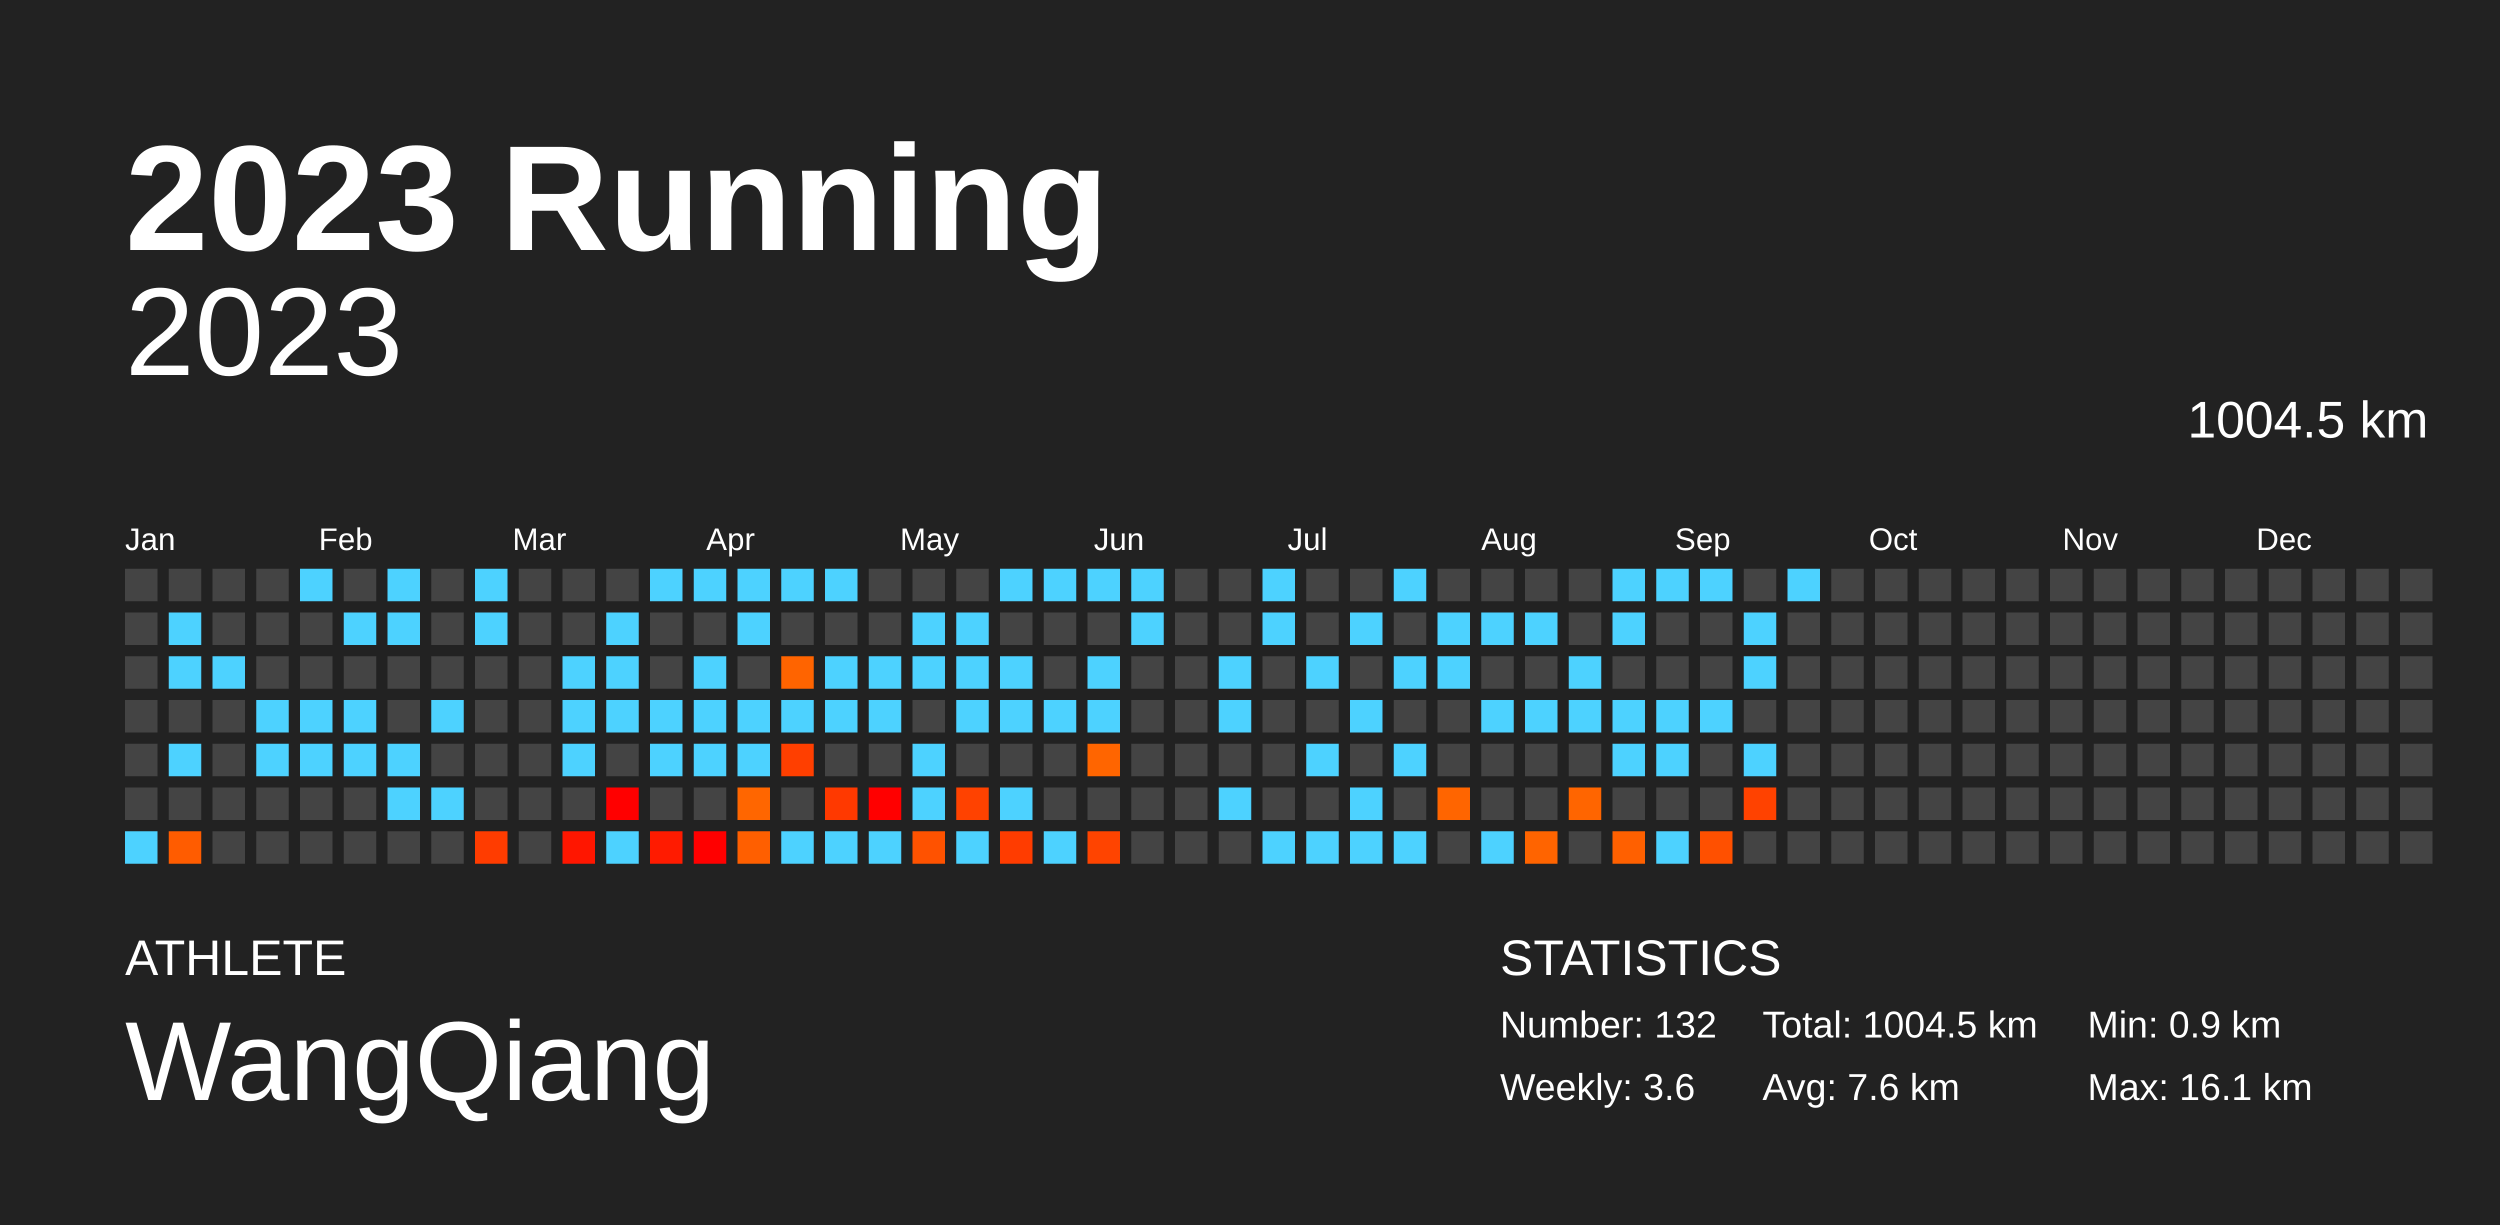
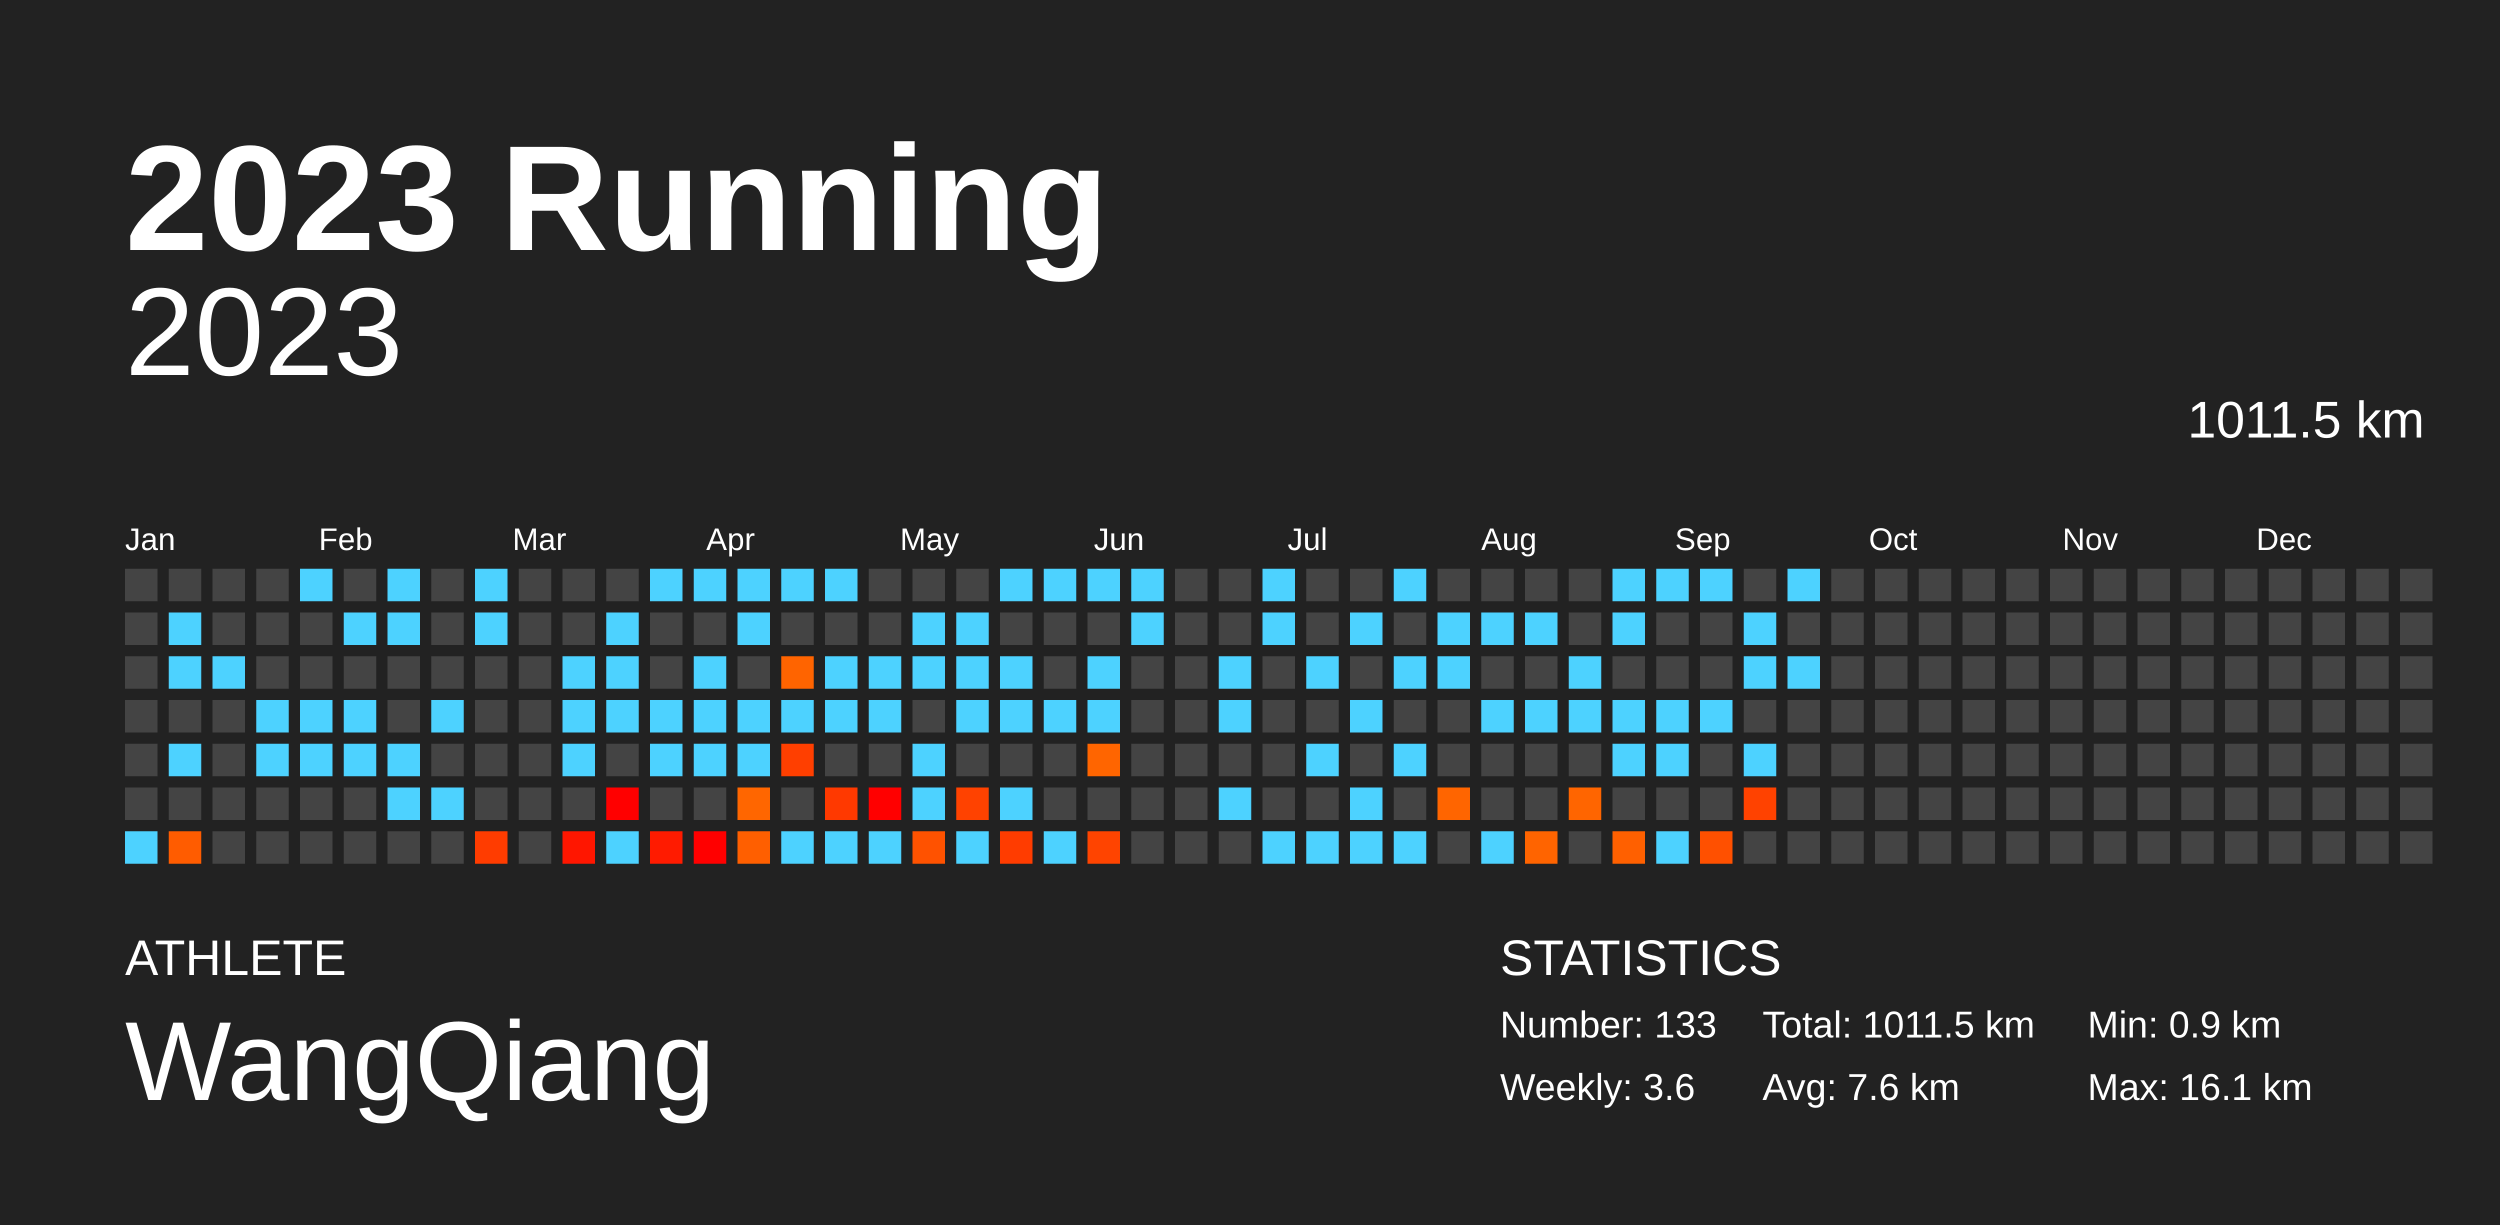
<svg xmlns="http://www.w3.org/2000/svg" baseProfile="full" height="98mm" version="1.1" viewBox="0,0,200,98" width="200mm">
  <defs />
  <rect fill="#222222" height="98" width="200" x="0" y="0" />
  <text fill="#FFFFFF" style="font-size:12px; font-family:Arial; font-weight:bold;" x="10" y="20">2023 Running</text>
  <text fill="#FFFFFF" style="font-size:4px; font-family:Arial" x="10" y="78">ATHLETE</text>
  <text fill="#FFFFFF" style="font-size:9px; font-family:Arial" x="10" y="88">WangQiang</text>
  <text fill="#FFFFFF" style="font-size:4px; font-family:Arial" x="120" y="78">STATISTICS</text>
-   <text fill="#FFFFFF" style="font-size:3px; font-family:Arial" x="120" y="83">Number: 132</text>
+   <text fill="#FFFFFF" style="font-size:3px; font-family:Arial" x="120" y="83">Number: 133</text>
  <text fill="#FFFFFF" style="font-size:3px; font-family:Arial" x="120" y="88">Weekly: 3.6</text>
-   <text fill="#FFFFFF" style="font-size:3px; font-family:Arial" x="141" y="83">Total: 1004.5 km</text>
+   <text fill="#FFFFFF" style="font-size:3px; font-family:Arial" x="141" y="83">Total: 1011.5 km</text>
  <text fill="#FFFFFF" style="font-size:3px; font-family:Arial" x="141" y="88">Avg: 7.6 km</text>
  <text fill="#FFFFFF" style="font-size:3px; font-family:Arial" x="167" y="83">Min: 0.9 km</text>
  <text fill="#FFFFFF" style="font-size:3px; font-family:Arial" x="167" y="88">Max: 16.1 km</text>
  <text alignment-baseline="hanging" fill="#FFFFFF" style="font-size:10.0px; font-family:Arial;" x="10" y="30">2023</text>
-   <text alignment-baseline="hanging" fill="#FFFFFF" style="font-size:4.125px; font-family:Arial;" x="175" y="35">1004.5 km</text>
+   <text alignment-baseline="hanging" fill="#FFFFFF" style="font-size:4.125px; font-family:Arial;" x="175" y="35">1011.5 km</text>
  <text fill="#FFFFFF" style="font-size:2.5px; font-family:Arial" x="10.0" y="44">Jan</text>
  <text fill="#FFFFFF" style="font-size:2.5px; font-family:Arial" x="25.5" y="44">Feb</text>
  <text fill="#FFFFFF" style="font-size:2.5px; font-family:Arial" x="41.0" y="44">Mar</text>
  <text fill="#FFFFFF" style="font-size:2.5px; font-family:Arial" x="56.5" y="44">Apr</text>
  <text fill="#FFFFFF" style="font-size:2.5px; font-family:Arial" x="72.0" y="44">May</text>
  <text fill="#FFFFFF" style="font-size:2.5px; font-family:Arial" x="87.5" y="44">Jun</text>
  <text fill="#FFFFFF" style="font-size:2.5px; font-family:Arial" x="103.0" y="44">Jul</text>
  <text fill="#FFFFFF" style="font-size:2.5px; font-family:Arial" x="118.5" y="44">Aug</text>
  <text fill="#FFFFFF" style="font-size:2.5px; font-family:Arial" x="134.0" y="44">Sep</text>
  <text fill="#FFFFFF" style="font-size:2.5px; font-family:Arial" x="149.5" y="44">Oct</text>
  <text fill="#FFFFFF" style="font-size:2.5px; font-family:Arial" x="165.0" y="44">Nov</text>
  <text fill="#FFFFFF" style="font-size:2.5px; font-family:Arial" x="180.5" y="44">Dec</text>
  <rect fill="#444444" height="2.6" width="2.6" x="10.0" y="45.5" />
  <rect fill="#444444" height="2.6" width="2.6" x="10.0" y="49.0" />
  <rect fill="#444444" height="2.6" width="2.6" x="10.0" y="52.5" />
  <rect fill="#444444" height="2.6" width="2.6" x="10.0" y="56.0" />
  <rect fill="#444444" height="2.6" width="2.6" x="10.0" y="59.5" />
  <rect fill="#444444" height="2.6" width="2.6" x="10.0" y="63.0" />
  <rect fill="#4dd2ff" height="2.6" width="2.6" x="10.0" y="66.5" />
  <rect fill="#444444" height="2.6" width="2.6" x="13.5" y="45.5" />
  <rect fill="#4dd2ff" height="2.6" width="2.6" x="13.5" y="49.0" />
  <rect fill="#4dd2ff" height="2.6" width="2.6" x="13.5" y="52.5" />
  <rect fill="#444444" height="2.6" width="2.6" x="13.5" y="56.0" />
  <rect fill="#4dd2ff" height="2.6" width="2.6" x="13.5" y="59.5" />
  <rect fill="#444444" height="2.6" width="2.6" x="13.5" y="63.0" />
  <rect fill="#ff5c00" height="2.6" width="2.6" x="13.5" y="66.5" />
  <rect fill="#444444" height="2.6" width="2.6" x="17.0" y="45.5" />
  <rect fill="#444444" height="2.6" width="2.6" x="17.0" y="49.0" />
  <rect fill="#4dd2ff" height="2.6" width="2.6" x="17.0" y="52.5" />
  <rect fill="#444444" height="2.6" width="2.6" x="17.0" y="56.0" />
  <rect fill="#444444" height="2.6" width="2.6" x="17.0" y="59.5" />
  <rect fill="#444444" height="2.6" width="2.6" x="17.0" y="63.0" />
  <rect fill="#444444" height="2.6" width="2.6" x="17.0" y="66.5" />
  <rect fill="#444444" height="2.6" width="2.6" x="20.5" y="45.5" />
  <rect fill="#444444" height="2.6" width="2.6" x="20.5" y="49.0" />
  <rect fill="#444444" height="2.6" width="2.6" x="20.5" y="52.5" />
  <rect fill="#4dd2ff" height="2.6" width="2.6" x="20.5" y="56.0" />
  <rect fill="#4dd2ff" height="2.6" width="2.6" x="20.5" y="59.5" />
  <rect fill="#444444" height="2.6" width="2.6" x="20.5" y="63.0" />
  <rect fill="#444444" height="2.6" width="2.6" x="20.5" y="66.5" />
  <rect fill="#4dd2ff" height="2.6" width="2.6" x="24.0" y="45.5" />
  <rect fill="#444444" height="2.6" width="2.6" x="24.0" y="49.0" />
  <rect fill="#444444" height="2.6" width="2.6" x="24.0" y="52.5" />
  <rect fill="#4dd2ff" height="2.6" width="2.6" x="24.0" y="56.0" />
  <rect fill="#4dd2ff" height="2.6" width="2.6" x="24.0" y="59.5" />
  <rect fill="#444444" height="2.6" width="2.6" x="24.0" y="63.0" />
  <rect fill="#444444" height="2.6" width="2.6" x="24.0" y="66.5" />
  <rect fill="#444444" height="2.6" width="2.6" x="27.5" y="45.5" />
  <rect fill="#4dd2ff" height="2.6" width="2.6" x="27.5" y="49.0" />
  <rect fill="#444444" height="2.6" width="2.6" x="27.5" y="52.5" />
  <rect fill="#4dd2ff" height="2.6" width="2.6" x="27.5" y="56.0" />
  <rect fill="#4dd2ff" height="2.6" width="2.6" x="27.5" y="59.5" />
  <rect fill="#444444" height="2.6" width="2.6" x="27.5" y="63.0" />
  <rect fill="#444444" height="2.6" width="2.6" x="27.5" y="66.5" />
  <rect fill="#4dd2ff" height="2.6" width="2.6" x="31.0" y="45.5" />
  <rect fill="#4dd2ff" height="2.6" width="2.6" x="31.0" y="49.0" />
  <rect fill="#444444" height="2.6" width="2.6" x="31.0" y="52.5" />
  <rect fill="#444444" height="2.6" width="2.6" x="31.0" y="56.0" />
  <rect fill="#4dd2ff" height="2.6" width="2.6" x="31.0" y="59.5" />
  <rect fill="#4dd2ff" height="2.6" width="2.6" x="31.0" y="63.0" />
  <rect fill="#444444" height="2.6" width="2.6" x="31.0" y="66.5" />
  <rect fill="#444444" height="2.6" width="2.6" x="34.5" y="45.5" />
  <rect fill="#444444" height="2.6" width="2.6" x="34.5" y="49.0" />
  <rect fill="#444444" height="2.6" width="2.6" x="34.5" y="52.5" />
  <rect fill="#4dd2ff" height="2.6" width="2.6" x="34.5" y="56.0" />
  <rect fill="#444444" height="2.6" width="2.6" x="34.5" y="59.5" />
  <rect fill="#4dd2ff" height="2.6" width="2.6" x="34.5" y="63.0" />
  <rect fill="#444444" height="2.6" width="2.6" x="34.5" y="66.5" />
  <rect fill="#4dd2ff" height="2.6" width="2.6" x="38.0" y="45.5" />
  <rect fill="#4dd2ff" height="2.6" width="2.6" x="38.0" y="49.0" />
  <rect fill="#444444" height="2.6" width="2.6" x="38.0" y="52.5" />
  <rect fill="#444444" height="2.6" width="2.6" x="38.0" y="56.0" />
  <rect fill="#444444" height="2.6" width="2.6" x="38.0" y="59.5" />
  <rect fill="#444444" height="2.6" width="2.6" x="38.0" y="63.0" />
  <rect fill="#ff3c00" height="2.6" width="2.6" x="38.0" y="66.5" />
  <rect fill="#444444" height="2.6" width="2.6" x="41.5" y="45.5" />
  <rect fill="#444444" height="2.6" width="2.6" x="41.5" y="49.0" />
  <rect fill="#444444" height="2.6" width="2.6" x="41.5" y="52.5" />
  <rect fill="#444444" height="2.6" width="2.6" x="41.5" y="56.0" />
  <rect fill="#444444" height="2.6" width="2.6" x="41.5" y="59.5" />
  <rect fill="#444444" height="2.6" width="2.6" x="41.5" y="63.0" />
  <rect fill="#444444" height="2.6" width="2.6" x="41.5" y="66.5" />
  <rect fill="#444444" height="2.6" width="2.6" x="45.0" y="45.5" />
  <rect fill="#444444" height="2.6" width="2.6" x="45.0" y="49.0" />
  <rect fill="#4dd2ff" height="2.6" width="2.6" x="45.0" y="52.5" />
  <rect fill="#4dd2ff" height="2.6" width="2.6" x="45.0" y="56.0" />
  <rect fill="#4dd2ff" height="2.6" width="2.6" x="45.0" y="59.5" />
  <rect fill="#444444" height="2.6" width="2.6" x="45.0" y="63.0" />
  <rect fill="#ff1600" height="2.6" width="2.6" x="45.0" y="66.5" />
  <rect fill="#444444" height="2.6" width="2.6" x="48.5" y="45.5" />
  <rect fill="#4dd2ff" height="2.6" width="2.6" x="48.5" y="49.0" />
  <rect fill="#4dd2ff" height="2.6" width="2.6" x="48.5" y="52.5" />
  <rect fill="#4dd2ff" height="2.6" width="2.6" x="48.5" y="56.0" />
  <rect fill="#444444" height="2.6" width="2.6" x="48.5" y="59.5" />
  <rect fill="red" height="2.6" width="2.6" x="48.5" y="63.0" />
  <rect fill="#4dd2ff" height="2.6" width="2.6" x="48.5" y="66.5" />
  <rect fill="#4dd2ff" height="2.6" width="2.6" x="52.0" y="45.5" />
  <rect fill="#444444" height="2.6" width="2.6" x="52.0" y="49.0" />
  <rect fill="#444444" height="2.6" width="2.6" x="52.0" y="52.5" />
  <rect fill="#4dd2ff" height="2.6" width="2.6" x="52.0" y="56.0" />
  <rect fill="#4dd2ff" height="2.6" width="2.6" x="52.0" y="59.5" />
  <rect fill="#444444" height="2.6" width="2.6" x="52.0" y="63.0" />
  <rect fill="#ff1b00" height="2.6" width="2.6" x="52.0" y="66.5" />
  <rect fill="#4dd2ff" height="2.6" width="2.6" x="55.5" y="45.5" />
  <rect fill="#444444" height="2.6" width="2.6" x="55.5" y="49.0" />
  <rect fill="#4dd2ff" height="2.6" width="2.6" x="55.5" y="52.5" />
  <rect fill="#4dd2ff" height="2.6" width="2.6" x="55.5" y="56.0" />
  <rect fill="#4dd2ff" height="2.6" width="2.6" x="55.5" y="59.5" />
  <rect fill="#444444" height="2.6" width="2.6" x="55.5" y="63.0" />
  <rect fill="red" height="2.6" width="2.6" x="55.5" y="66.5" />
  <rect fill="#4dd2ff" height="2.6" width="2.6" x="59.0" y="45.5" />
  <rect fill="#4dd2ff" height="2.6" width="2.6" x="59.0" y="49.0" />
  <rect fill="#444444" height="2.6" width="2.6" x="59.0" y="52.5" />
  <rect fill="#4dd2ff" height="2.6" width="2.6" x="59.0" y="56.0" />
  <rect fill="#4dd2ff" height="2.6" width="2.6" x="59.0" y="59.5" />
  <rect fill="#ff6600" height="2.6" width="2.6" x="59.0" y="63.0" />
  <rect fill="#ff5f00" height="2.6" width="2.6" x="59.0" y="66.5" />
  <rect fill="#4dd2ff" height="2.6" width="2.6" x="62.5" y="45.5" />
  <rect fill="#444444" height="2.6" width="2.6" x="62.5" y="49.0" />
  <rect fill="#ff6400" height="2.6" width="2.6" x="62.5" y="52.5" />
  <rect fill="#4dd2ff" height="2.6" width="2.6" x="62.5" y="56.0" />
  <rect fill="#ff3f00" height="2.6" width="2.6" x="62.5" y="59.5" />
  <rect fill="#444444" height="2.6" width="2.6" x="62.5" y="63.0" />
  <rect fill="#4dd2ff" height="2.6" width="2.6" x="62.5" y="66.5" />
  <rect fill="#4dd2ff" height="2.6" width="2.6" x="66.0" y="45.5" />
  <rect fill="#444444" height="2.6" width="2.6" x="66.0" y="49.0" />
  <rect fill="#4dd2ff" height="2.6" width="2.6" x="66.0" y="52.5" />
  <rect fill="#4dd2ff" height="2.6" width="2.6" x="66.0" y="56.0" />
  <rect fill="#444444" height="2.6" width="2.6" x="66.0" y="59.5" />
  <rect fill="#ff3900" height="2.6" width="2.6" x="66.0" y="63.0" />
  <rect fill="#4dd2ff" height="2.6" width="2.6" x="66.0" y="66.5" />
  <rect fill="#444444" height="2.6" width="2.6" x="69.5" y="45.5" />
  <rect fill="#444444" height="2.6" width="2.6" x="69.5" y="49.0" />
  <rect fill="#4dd2ff" height="2.6" width="2.6" x="69.5" y="52.5" />
  <rect fill="#4dd2ff" height="2.6" width="2.6" x="69.5" y="56.0" />
  <rect fill="#444444" height="2.6" width="2.6" x="69.5" y="59.5" />
  <rect fill="red" height="2.6" width="2.6" x="69.5" y="63.0" />
  <rect fill="#4dd2ff" height="2.6" width="2.6" x="69.5" y="66.5" />
  <rect fill="#444444" height="2.6" width="2.6" x="73.0" y="45.5" />
  <rect fill="#4dd2ff" height="2.6" width="2.6" x="73.0" y="49.0" />
  <rect fill="#4dd2ff" height="2.6" width="2.6" x="73.0" y="52.5" />
  <rect fill="#444444" height="2.6" width="2.6" x="73.0" y="56.0" />
  <rect fill="#4dd2ff" height="2.6" width="2.6" x="73.0" y="59.5" />
  <rect fill="#4dd2ff" height="2.6" width="2.6" x="73.0" y="63.0" />
  <rect fill="#ff5200" height="2.6" width="2.6" x="73.0" y="66.5" />
  <rect fill="#444444" height="2.6" width="2.6" x="76.5" y="45.5" />
  <rect fill="#4dd2ff" height="2.6" width="2.6" x="76.5" y="49.0" />
  <rect fill="#4dd2ff" height="2.6" width="2.6" x="76.5" y="52.5" />
  <rect fill="#4dd2ff" height="2.6" width="2.6" x="76.5" y="56.0" />
  <rect fill="#444444" height="2.6" width="2.6" x="76.5" y="59.5" />
  <rect fill="#ff4200" height="2.6" width="2.6" x="76.5" y="63.0" />
  <rect fill="#4dd2ff" height="2.6" width="2.6" x="76.5" y="66.5" />
  <rect fill="#4dd2ff" height="2.6" width="2.6" x="80.0" y="45.5" />
  <rect fill="#444444" height="2.6" width="2.6" x="80.0" y="49.0" />
  <rect fill="#4dd2ff" height="2.6" width="2.6" x="80.0" y="52.5" />
  <rect fill="#4dd2ff" height="2.6" width="2.6" x="80.0" y="56.0" />
  <rect fill="#444444" height="2.6" width="2.6" x="80.0" y="59.5" />
  <rect fill="#4dd2ff" height="2.6" width="2.6" x="80.0" y="63.0" />
  <rect fill="#ff3c00" height="2.6" width="2.6" x="80.0" y="66.5" />
  <rect fill="#4dd2ff" height="2.6" width="2.6" x="83.5" y="45.5" />
  <rect fill="#444444" height="2.6" width="2.6" x="83.5" y="49.0" />
  <rect fill="#444444" height="2.6" width="2.6" x="83.5" y="52.5" />
  <rect fill="#4dd2ff" height="2.6" width="2.6" x="83.5" y="56.0" />
  <rect fill="#444444" height="2.6" width="2.6" x="83.5" y="59.5" />
  <rect fill="#444444" height="2.6" width="2.6" x="83.5" y="63.0" />
  <rect fill="#4dd2ff" height="2.6" width="2.6" x="83.5" y="66.5" />
  <rect fill="#4dd2ff" height="2.6" width="2.6" x="87.0" y="45.5" />
  <rect fill="#444444" height="2.6" width="2.6" x="87.0" y="49.0" />
  <rect fill="#4dd2ff" height="2.6" width="2.6" x="87.0" y="52.5" />
  <rect fill="#4dd2ff" height="2.6" width="2.6" x="87.0" y="56.0" />
  <rect fill="#ff6500" height="2.6" width="2.6" x="87.0" y="59.5" />
  <rect fill="#444444" height="2.6" width="2.6" x="87.0" y="63.0" />
  <rect fill="#ff4400" height="2.6" width="2.6" x="87.0" y="66.5" />
  <rect fill="#4dd2ff" height="2.6" width="2.6" x="90.5" y="45.5" />
  <rect fill="#4dd2ff" height="2.6" width="2.6" x="90.5" y="49.0" />
  <rect fill="#444444" height="2.6" width="2.6" x="90.5" y="52.5" />
  <rect fill="#444444" height="2.6" width="2.6" x="90.5" y="56.0" />
  <rect fill="#444444" height="2.6" width="2.6" x="90.5" y="59.5" />
  <rect fill="#444444" height="2.6" width="2.6" x="90.5" y="63.0" />
  <rect fill="#444444" height="2.6" width="2.6" x="90.5" y="66.5" />
  <rect fill="#444444" height="2.6" width="2.6" x="94.0" y="45.5" />
  <rect fill="#444444" height="2.6" width="2.6" x="94.0" y="49.0" />
  <rect fill="#444444" height="2.6" width="2.6" x="94.0" y="52.5" />
  <rect fill="#444444" height="2.6" width="2.6" x="94.0" y="56.0" />
  <rect fill="#444444" height="2.6" width="2.6" x="94.0" y="59.5" />
  <rect fill="#444444" height="2.6" width="2.6" x="94.0" y="63.0" />
  <rect fill="#444444" height="2.6" width="2.6" x="94.0" y="66.5" />
  <rect fill="#444444" height="2.6" width="2.6" x="97.5" y="45.5" />
  <rect fill="#444444" height="2.6" width="2.6" x="97.5" y="49.0" />
  <rect fill="#4dd2ff" height="2.6" width="2.6" x="97.5" y="52.5" />
  <rect fill="#4dd2ff" height="2.6" width="2.6" x="97.5" y="56.0" />
  <rect fill="#444444" height="2.6" width="2.6" x="97.5" y="59.5" />
  <rect fill="#4dd2ff" height="2.6" width="2.6" x="97.5" y="63.0" />
  <rect fill="#444444" height="2.6" width="2.6" x="97.5" y="66.5" />
  <rect fill="#4dd2ff" height="2.6" width="2.6" x="101.0" y="45.5" />
  <rect fill="#4dd2ff" height="2.6" width="2.6" x="101.0" y="49.0" />
  <rect fill="#444444" height="2.6" width="2.6" x="101.0" y="52.5" />
  <rect fill="#444444" height="2.6" width="2.6" x="101.0" y="56.0" />
  <rect fill="#444444" height="2.6" width="2.6" x="101.0" y="59.5" />
  <rect fill="#444444" height="2.6" width="2.6" x="101.0" y="63.0" />
  <rect fill="#4dd2ff" height="2.6" width="2.6" x="101.0" y="66.5" />
  <rect fill="#444444" height="2.6" width="2.6" x="104.5" y="45.5" />
  <rect fill="#444444" height="2.6" width="2.6" x="104.5" y="49.0" />
  <rect fill="#4dd2ff" height="2.6" width="2.6" x="104.5" y="52.5" />
  <rect fill="#444444" height="2.6" width="2.6" x="104.5" y="56.0" />
  <rect fill="#4dd2ff" height="2.6" width="2.6" x="104.5" y="59.5" />
  <rect fill="#444444" height="2.6" width="2.6" x="104.5" y="63.0" />
  <rect fill="#4dd2ff" height="2.6" width="2.6" x="104.5" y="66.5" />
  <rect fill="#444444" height="2.6" width="2.6" x="108.0" y="45.5" />
  <rect fill="#4dd2ff" height="2.6" width="2.6" x="108.0" y="49.0" />
  <rect fill="#444444" height="2.6" width="2.6" x="108.0" y="52.5" />
  <rect fill="#4dd2ff" height="2.6" width="2.6" x="108.0" y="56.0" />
  <rect fill="#444444" height="2.6" width="2.6" x="108.0" y="59.5" />
  <rect fill="#4dd2ff" height="2.6" width="2.6" x="108.0" y="63.0" />
  <rect fill="#4dd2ff" height="2.6" width="2.6" x="108.0" y="66.5" />
  <rect fill="#4dd2ff" height="2.6" width="2.6" x="111.5" y="45.5" />
  <rect fill="#444444" height="2.6" width="2.6" x="111.5" y="49.0" />
  <rect fill="#4dd2ff" height="2.6" width="2.6" x="111.5" y="52.5" />
  <rect fill="#444444" height="2.6" width="2.6" x="111.5" y="56.0" />
  <rect fill="#4dd2ff" height="2.6" width="2.6" x="111.5" y="59.5" />
  <rect fill="#444444" height="2.6" width="2.6" x="111.5" y="63.0" />
  <rect fill="#4dd2ff" height="2.6" width="2.6" x="111.5" y="66.5" />
  <rect fill="#444444" height="2.6" width="2.6" x="115.0" y="45.5" />
  <rect fill="#4dd2ff" height="2.6" width="2.6" x="115.0" y="49.0" />
  <rect fill="#4dd2ff" height="2.6" width="2.6" x="115.0" y="52.5" />
  <rect fill="#444444" height="2.6" width="2.6" x="115.0" y="56.0" />
  <rect fill="#444444" height="2.6" width="2.6" x="115.0" y="59.5" />
  <rect fill="#ff6500" height="2.6" width="2.6" x="115.0" y="63.0" />
  <rect fill="#444444" height="2.6" width="2.6" x="115.0" y="66.5" />
  <rect fill="#444444" height="2.6" width="2.6" x="118.5" y="45.5" />
  <rect fill="#4dd2ff" height="2.6" width="2.6" x="118.5" y="49.0" />
  <rect fill="#444444" height="2.6" width="2.6" x="118.5" y="52.5" />
  <rect fill="#4dd2ff" height="2.6" width="2.6" x="118.5" y="56.0" />
  <rect fill="#444444" height="2.6" width="2.6" x="118.5" y="59.5" />
  <rect fill="#444444" height="2.6" width="2.6" x="118.5" y="63.0" />
  <rect fill="#4dd2ff" height="2.6" width="2.6" x="118.5" y="66.5" />
  <rect fill="#444444" height="2.6" width="2.6" x="122.0" y="45.5" />
  <rect fill="#4dd2ff" height="2.6" width="2.6" x="122.0" y="49.0" />
  <rect fill="#444444" height="2.6" width="2.6" x="122.0" y="52.5" />
  <rect fill="#4dd2ff" height="2.6" width="2.6" x="122.0" y="56.0" />
  <rect fill="#444444" height="2.6" width="2.6" x="122.0" y="59.5" />
  <rect fill="#444444" height="2.6" width="2.6" x="122.0" y="63.0" />
  <rect fill="#ff6400" height="2.6" width="2.6" x="122.0" y="66.5" />
  <rect fill="#444444" height="2.6" width="2.6" x="125.5" y="45.5" />
  <rect fill="#444444" height="2.6" width="2.6" x="125.5" y="49.0" />
  <rect fill="#4dd2ff" height="2.6" width="2.6" x="125.5" y="52.5" />
  <rect fill="#4dd2ff" height="2.6" width="2.6" x="125.5" y="56.0" />
  <rect fill="#444444" height="2.6" width="2.6" x="125.5" y="59.5" />
  <rect fill="#ff6500" height="2.6" width="2.6" x="125.5" y="63.0" />
  <rect fill="#444444" height="2.6" width="2.6" x="125.5" y="66.5" />
  <rect fill="#4dd2ff" height="2.6" width="2.6" x="129.0" y="45.5" />
  <rect fill="#4dd2ff" height="2.6" width="2.6" x="129.0" y="49.0" />
  <rect fill="#444444" height="2.6" width="2.6" x="129.0" y="52.5" />
  <rect fill="#4dd2ff" height="2.6" width="2.6" x="129.0" y="56.0" />
  <rect fill="#4dd2ff" height="2.6" width="2.6" x="129.0" y="59.5" />
  <rect fill="#444444" height="2.6" width="2.6" x="129.0" y="63.0" />
  <rect fill="#ff6000" height="2.6" width="2.6" x="129.0" y="66.5" />
  <rect fill="#4dd2ff" height="2.6" width="2.6" x="132.5" y="45.5" />
  <rect fill="#444444" height="2.6" width="2.6" x="132.5" y="49.0" />
  <rect fill="#444444" height="2.6" width="2.6" x="132.5" y="52.5" />
  <rect fill="#4dd2ff" height="2.6" width="2.6" x="132.5" y="56.0" />
  <rect fill="#4dd2ff" height="2.6" width="2.6" x="132.5" y="59.5" />
  <rect fill="#444444" height="2.6" width="2.6" x="132.5" y="63.0" />
  <rect fill="#4dd2ff" height="2.6" width="2.6" x="132.5" y="66.5" />
  <rect fill="#4dd2ff" height="2.6" width="2.6" x="136.0" y="45.5" />
  <rect fill="#444444" height="2.6" width="2.6" x="136.0" y="49.0" />
  <rect fill="#444444" height="2.6" width="2.6" x="136.0" y="52.5" />
  <rect fill="#4dd2ff" height="2.6" width="2.6" x="136.0" y="56.0" />
  <rect fill="#444444" height="2.6" width="2.6" x="136.0" y="59.5" />
  <rect fill="#444444" height="2.6" width="2.6" x="136.0" y="63.0" />
  <rect fill="#ff5000" height="2.6" width="2.6" x="136.0" y="66.5" />
  <rect fill="#444444" height="2.6" width="2.6" x="139.5" y="45.5" />
  <rect fill="#4dd2ff" height="2.6" width="2.6" x="139.5" y="49.0" />
  <rect fill="#4dd2ff" height="2.6" width="2.6" x="139.5" y="52.5" />
  <rect fill="#444444" height="2.6" width="2.6" x="139.5" y="56.0" />
  <rect fill="#4dd2ff" height="2.6" width="2.6" x="139.5" y="59.5" />
  <rect fill="#ff4200" height="2.6" width="2.6" x="139.5" y="63.0" />
  <rect fill="#444444" height="2.6" width="2.6" x="139.5" y="66.5" />
  <rect fill="#4dd2ff" height="2.6" width="2.6" x="143.0" y="45.5" />
  <rect fill="#444444" height="2.6" width="2.6" x="143.0" y="49.0" />
-   <rect fill="#444444" height="2.6" width="2.6" x="143.0" y="52.5" />
+   <rect fill="#4dd2ff" height="2.6" width="2.6" x="143.0" y="52.5" />
  <rect fill="#444444" height="2.6" width="2.6" x="143.0" y="56.0" />
  <rect fill="#444444" height="2.6" width="2.6" x="143.0" y="59.5" />
  <rect fill="#444444" height="2.6" width="2.6" x="143.0" y="63.0" />
  <rect fill="#444444" height="2.6" width="2.6" x="143.0" y="66.5" />
  <rect fill="#444444" height="2.6" width="2.6" x="146.5" y="45.5" />
  <rect fill="#444444" height="2.6" width="2.6" x="146.5" y="49.0" />
  <rect fill="#444444" height="2.6" width="2.6" x="146.5" y="52.5" />
  <rect fill="#444444" height="2.6" width="2.6" x="146.5" y="56.0" />
  <rect fill="#444444" height="2.6" width="2.6" x="146.5" y="59.5" />
  <rect fill="#444444" height="2.6" width="2.6" x="146.5" y="63.0" />
  <rect fill="#444444" height="2.6" width="2.6" x="146.5" y="66.5" />
  <rect fill="#444444" height="2.6" width="2.6" x="150.0" y="45.5" />
  <rect fill="#444444" height="2.6" width="2.6" x="150.0" y="49.0" />
  <rect fill="#444444" height="2.6" width="2.6" x="150.0" y="52.5" />
  <rect fill="#444444" height="2.6" width="2.6" x="150.0" y="56.0" />
  <rect fill="#444444" height="2.6" width="2.6" x="150.0" y="59.5" />
  <rect fill="#444444" height="2.6" width="2.6" x="150.0" y="63.0" />
  <rect fill="#444444" height="2.6" width="2.6" x="150.0" y="66.5" />
  <rect fill="#444444" height="2.6" width="2.6" x="153.5" y="45.5" />
  <rect fill="#444444" height="2.6" width="2.6" x="153.5" y="49.0" />
  <rect fill="#444444" height="2.6" width="2.6" x="153.5" y="52.5" />
  <rect fill="#444444" height="2.6" width="2.6" x="153.5" y="56.0" />
  <rect fill="#444444" height="2.6" width="2.6" x="153.5" y="59.5" />
  <rect fill="#444444" height="2.6" width="2.6" x="153.5" y="63.0" />
  <rect fill="#444444" height="2.6" width="2.6" x="153.5" y="66.5" />
  <rect fill="#444444" height="2.6" width="2.6" x="157.0" y="45.5" />
  <rect fill="#444444" height="2.6" width="2.6" x="157.0" y="49.0" />
  <rect fill="#444444" height="2.6" width="2.6" x="157.0" y="52.5" />
  <rect fill="#444444" height="2.6" width="2.6" x="157.0" y="56.0" />
  <rect fill="#444444" height="2.6" width="2.6" x="157.0" y="59.5" />
  <rect fill="#444444" height="2.6" width="2.6" x="157.0" y="63.0" />
  <rect fill="#444444" height="2.6" width="2.6" x="157.0" y="66.5" />
  <rect fill="#444444" height="2.6" width="2.6" x="160.5" y="45.5" />
  <rect fill="#444444" height="2.6" width="2.6" x="160.5" y="49.0" />
  <rect fill="#444444" height="2.6" width="2.6" x="160.5" y="52.5" />
  <rect fill="#444444" height="2.6" width="2.6" x="160.5" y="56.0" />
  <rect fill="#444444" height="2.6" width="2.6" x="160.5" y="59.5" />
  <rect fill="#444444" height="2.6" width="2.6" x="160.5" y="63.0" />
  <rect fill="#444444" height="2.6" width="2.6" x="160.5" y="66.5" />
  <rect fill="#444444" height="2.6" width="2.6" x="164.0" y="45.5" />
  <rect fill="#444444" height="2.6" width="2.6" x="164.0" y="49.0" />
  <rect fill="#444444" height="2.6" width="2.6" x="164.0" y="52.5" />
  <rect fill="#444444" height="2.6" width="2.6" x="164.0" y="56.0" />
  <rect fill="#444444" height="2.6" width="2.6" x="164.0" y="59.5" />
  <rect fill="#444444" height="2.6" width="2.6" x="164.0" y="63.0" />
  <rect fill="#444444" height="2.6" width="2.6" x="164.0" y="66.5" />
  <rect fill="#444444" height="2.6" width="2.6" x="167.5" y="45.5" />
  <rect fill="#444444" height="2.6" width="2.6" x="167.5" y="49.0" />
  <rect fill="#444444" height="2.6" width="2.6" x="167.5" y="52.5" />
  <rect fill="#444444" height="2.6" width="2.6" x="167.5" y="56.0" />
  <rect fill="#444444" height="2.6" width="2.6" x="167.5" y="59.5" />
  <rect fill="#444444" height="2.6" width="2.6" x="167.5" y="63.0" />
  <rect fill="#444444" height="2.6" width="2.6" x="167.5" y="66.5" />
  <rect fill="#444444" height="2.6" width="2.6" x="171.0" y="45.5" />
  <rect fill="#444444" height="2.6" width="2.6" x="171.0" y="49.0" />
  <rect fill="#444444" height="2.6" width="2.6" x="171.0" y="52.5" />
  <rect fill="#444444" height="2.6" width="2.6" x="171.0" y="56.0" />
  <rect fill="#444444" height="2.6" width="2.6" x="171.0" y="59.5" />
  <rect fill="#444444" height="2.6" width="2.6" x="171.0" y="63.0" />
  <rect fill="#444444" height="2.6" width="2.6" x="171.0" y="66.5" />
  <rect fill="#444444" height="2.6" width="2.6" x="174.5" y="45.5" />
  <rect fill="#444444" height="2.6" width="2.6" x="174.5" y="49.0" />
  <rect fill="#444444" height="2.6" width="2.6" x="174.5" y="52.5" />
  <rect fill="#444444" height="2.6" width="2.6" x="174.5" y="56.0" />
  <rect fill="#444444" height="2.6" width="2.6" x="174.5" y="59.5" />
  <rect fill="#444444" height="2.6" width="2.6" x="174.5" y="63.0" />
  <rect fill="#444444" height="2.6" width="2.6" x="174.5" y="66.5" />
  <rect fill="#444444" height="2.6" width="2.6" x="178.0" y="45.5" />
  <rect fill="#444444" height="2.6" width="2.6" x="178.0" y="49.0" />
  <rect fill="#444444" height="2.6" width="2.6" x="178.0" y="52.5" />
  <rect fill="#444444" height="2.6" width="2.6" x="178.0" y="56.0" />
  <rect fill="#444444" height="2.6" width="2.6" x="178.0" y="59.5" />
  <rect fill="#444444" height="2.6" width="2.6" x="178.0" y="63.0" />
  <rect fill="#444444" height="2.6" width="2.6" x="178.0" y="66.5" />
  <rect fill="#444444" height="2.6" width="2.6" x="181.5" y="45.5" />
  <rect fill="#444444" height="2.6" width="2.6" x="181.5" y="49.0" />
  <rect fill="#444444" height="2.6" width="2.6" x="181.5" y="52.5" />
  <rect fill="#444444" height="2.6" width="2.6" x="181.5" y="56.0" />
  <rect fill="#444444" height="2.6" width="2.6" x="181.5" y="59.5" />
  <rect fill="#444444" height="2.6" width="2.6" x="181.5" y="63.0" />
  <rect fill="#444444" height="2.6" width="2.6" x="181.5" y="66.5" />
  <rect fill="#444444" height="2.6" width="2.6" x="185.0" y="45.5" />
  <rect fill="#444444" height="2.6" width="2.6" x="185.0" y="49.0" />
  <rect fill="#444444" height="2.6" width="2.6" x="185.0" y="52.5" />
  <rect fill="#444444" height="2.6" width="2.6" x="185.0" y="56.0" />
  <rect fill="#444444" height="2.6" width="2.6" x="185.0" y="59.5" />
  <rect fill="#444444" height="2.6" width="2.6" x="185.0" y="63.0" />
  <rect fill="#444444" height="2.6" width="2.6" x="185.0" y="66.5" />
  <rect fill="#444444" height="2.6" width="2.6" x="188.5" y="45.5" />
  <rect fill="#444444" height="2.6" width="2.6" x="188.5" y="49.0" />
  <rect fill="#444444" height="2.6" width="2.6" x="188.5" y="52.5" />
  <rect fill="#444444" height="2.6" width="2.6" x="188.5" y="56.0" />
  <rect fill="#444444" height="2.6" width="2.6" x="188.5" y="59.5" />
  <rect fill="#444444" height="2.6" width="2.6" x="188.5" y="63.0" />
  <rect fill="#444444" height="2.6" width="2.6" x="188.5" y="66.5" />
  <rect fill="#444444" height="2.6" width="2.6" x="192.0" y="45.5" />
  <rect fill="#444444" height="2.6" width="2.6" x="192.0" y="49.0" />
  <rect fill="#444444" height="2.6" width="2.6" x="192.0" y="52.5" />
  <rect fill="#444444" height="2.6" width="2.6" x="192.0" y="56.0" />
  <rect fill="#444444" height="2.6" width="2.6" x="192.0" y="59.5" />
  <rect fill="#444444" height="2.6" width="2.6" x="192.0" y="63.0" />
  <rect fill="#444444" height="2.6" width="2.6" x="192.0" y="66.5" />
</svg>
